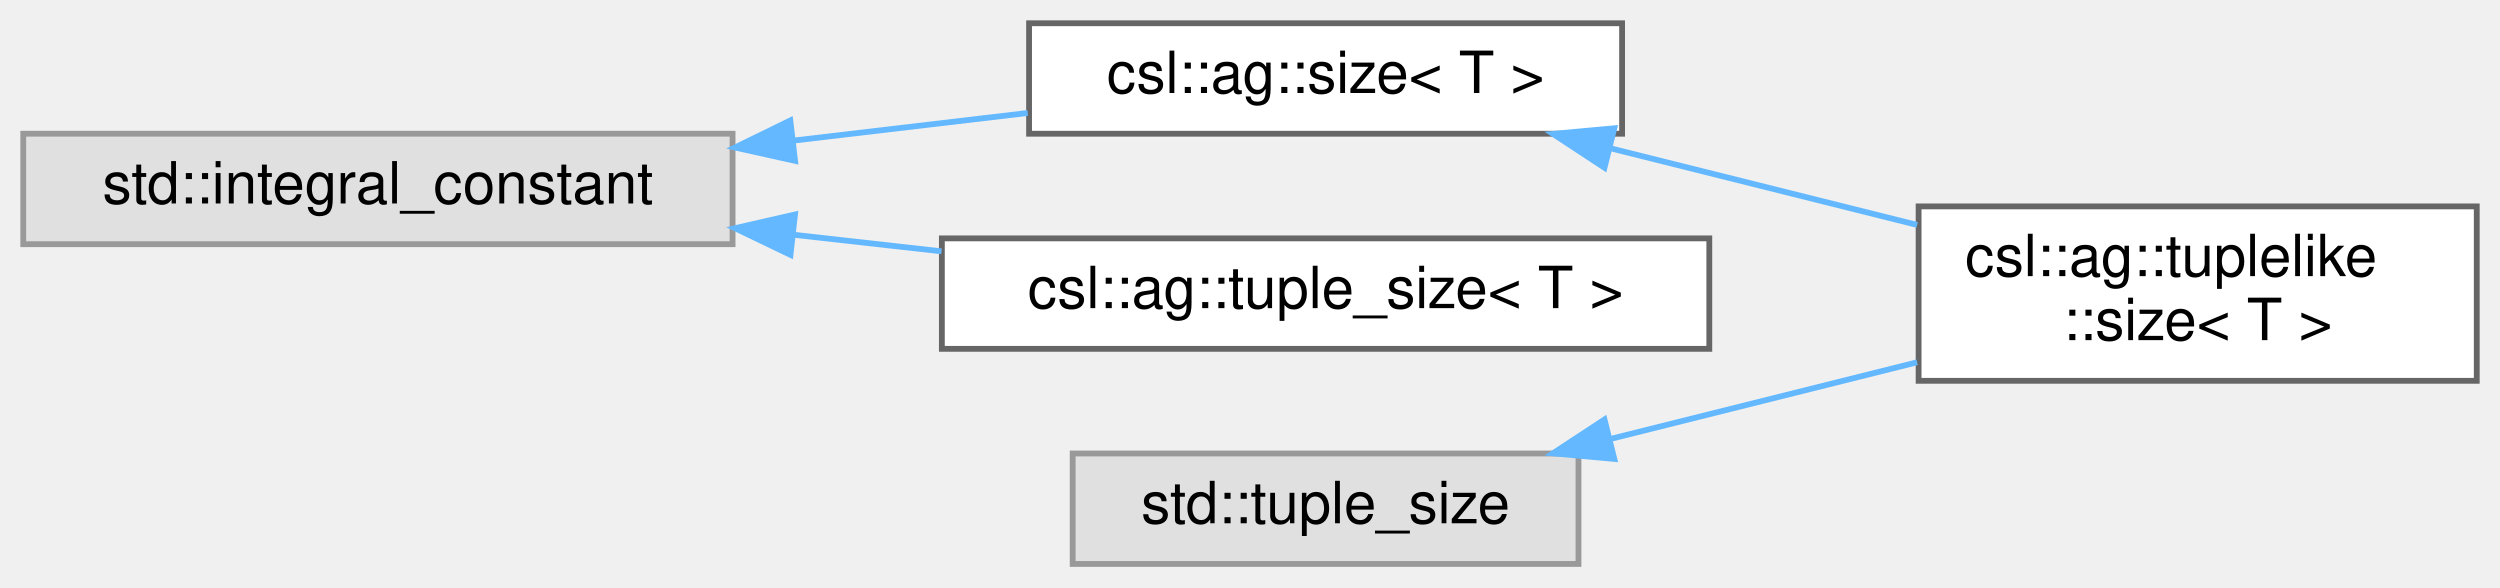
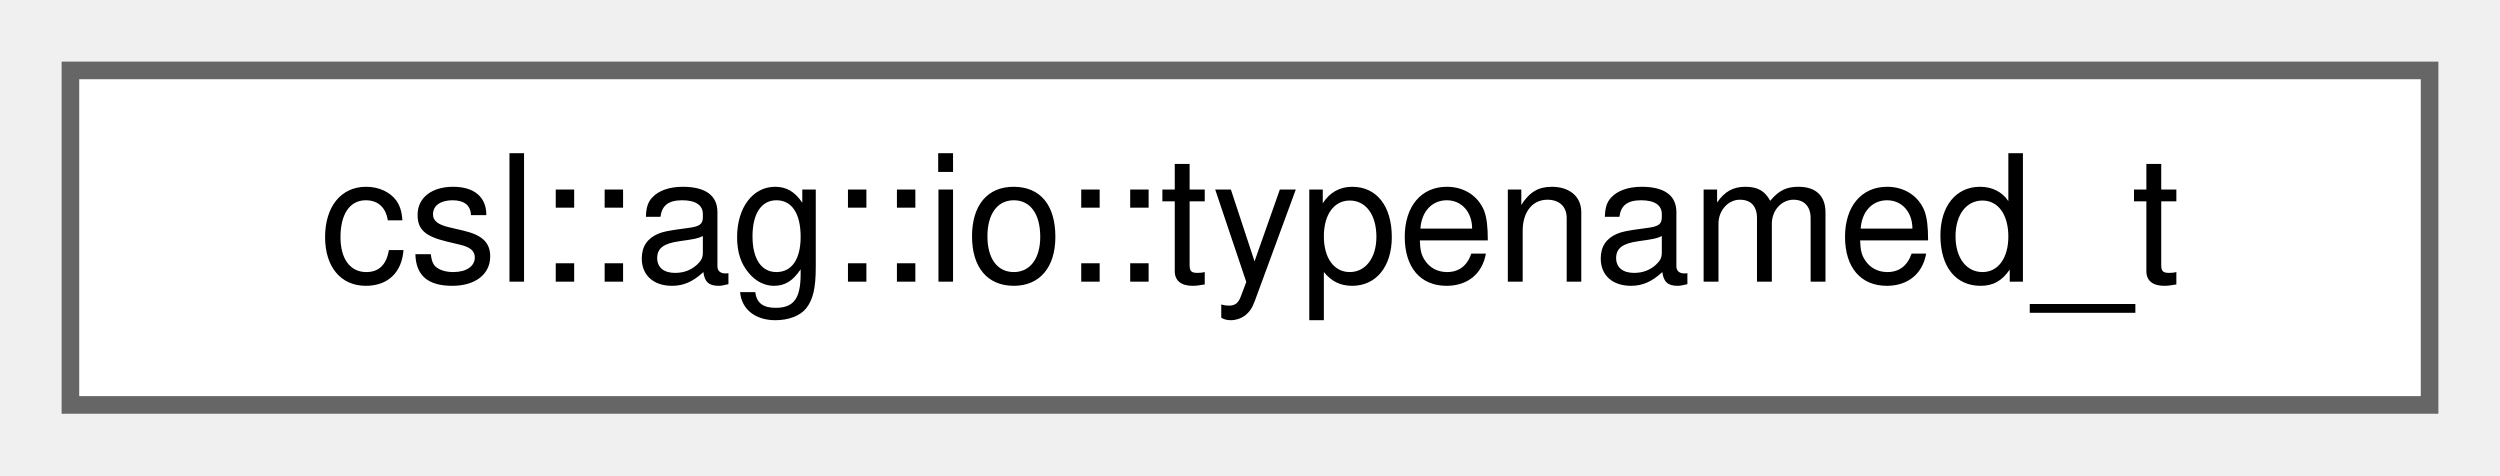
- <svg xmlns="http://www.w3.org/2000/svg" xmlns:xlink="http://www.w3.org/1999/xlink" width="430pt" height="101pt" viewBox="0.00 0.00 430.00 101.00">
-   <g id="graph0" class="graph" transform="scale(1 1) rotate(0) translate(4 97)">
+ <svg xmlns="http://www.w3.org/2000/svg" xmlns:xlink="http://www.w3.org/1999/xlink" width="142pt" height="27pt" viewBox="0.00 0.00 142.00 27.00">
+   <g id="graph0" class="graph" transform="scale(1 1) rotate(0) translate(4 23)">
    <g id="Node000000" class="node">
      <g id="a_Node000000">
-         <a xlink:title=" ">
-           <polygon fill="#e0e0e0" stroke="#999999" points="122,-74 0,-74 0,-55 122,-55 122,-74" />
-           <text text-anchor="middle" x="61" y="-62" font-family="Helvetica,sans-Serif" font-size="10.00">std::integral_constant</text>
-         </a>
-       </g>
-     </g>
-     <g id="Node000001" class="node">
-       <g id="a_Node000001">
-         <a xlink:href="structcsl_1_1ag_1_1size.html" target="_top" xlink:title=" ">
-           <polygon fill="white" stroke="#666666" points="275,-93 173,-93 173,-74 275,-74 275,-93" />
-           <text text-anchor="middle" x="224" y="-81" font-family="Helvetica,sans-Serif" font-size="10.00">csl::ag::size&lt; T &gt;</text>
-         </a>
-       </g>
-     </g>
-     <g id="edge5_Node000000_Node000001" class="edge">
-       <g id="a_edge5_Node000000_Node000001">
-         <a xlink:title=" ">
-           <path fill="none" stroke="#63b8ff" d="M132.65,-72.84C146.16,-74.43 160.06,-76.07 172.77,-77.57" />
-           <polygon fill="#63b8ff" stroke="#63b8ff" points="132.75,-69.33 122.41,-71.63 131.93,-76.28 132.75,-69.33" />
-         </a>
-       </g>
-     </g>
-     <g id="Node000004" class="node">
-       <g id="a_Node000004">
-         <a xlink:href="structcsl_1_1ag_1_1tuple__size.html" target="_top" xlink:title=" ">
-           <polygon fill="white" stroke="#666666" points="290,-56 158,-56 158,-37 290,-37 290,-56" />
-           <text text-anchor="middle" x="224" y="-44" font-family="Helvetica,sans-Serif" font-size="10.00">csl::ag::tuple_size&lt; T &gt;</text>
-         </a>
-       </g>
-     </g>
-     <g id="edge7_Node000000_Node000004" class="edge">
-       <g id="a_edge7_Node000000_Node000004">
-         <a xlink:title=" ">
-           <path fill="none" stroke="#63b8ff" d="M132.59,-56.61C141.02,-55.67 149.6,-54.71 157.94,-53.77" />
-           <polygon fill="#63b8ff" stroke="#63b8ff" points="131.96,-53.16 122.41,-57.75 132.74,-60.11 131.96,-53.16" />
-         </a>
-       </g>
-     </g>
-     <g id="Node000002" class="node">
-       <g id="a_Node000002">
-         <a xlink:href="structcsl_1_1ag_1_1tuplelike_1_1size_3_01T_01_4.html" target="_top" xlink:title=" ">
-           <polygon fill="white" stroke="#666666" points="422,-61.5 326,-61.5 326,-31.5 422,-31.5 422,-61.5" />
-           <text text-anchor="start" x="334" y="-49.5" font-family="Helvetica,sans-Serif" font-size="10.00">csl::ag::tuplelike</text>
-           <text text-anchor="middle" x="374" y="-38.5" font-family="Helvetica,sans-Serif" font-size="10.00">::size&lt; T &gt;</text>
-         </a>
-       </g>
-     </g>
-     <g id="edge6_Node000001_Node000002" class="edge">
-       <g id="a_edge6_Node000001_Node000002">
-         <a xlink:title=" ">
-           <path fill="none" stroke="#63b8ff" d="M272.82,-71.54C289.78,-67.31 308.84,-62.54 325.75,-58.31" />
-           <polygon fill="#63b8ff" stroke="#63b8ff" points="271.97,-68.15 263.11,-73.97 273.66,-74.94 271.97,-68.15" />
-         </a>
-       </g>
-     </g>
-     <g id="Node000003" class="node">
-       <g id="a_Node000003">
-         <a xlink:title=" ">
-           <polygon fill="#e0e0e0" stroke="#999999" points="267.5,-19 180.5,-19 180.5,0 267.5,0 267.5,-19" />
-           <text text-anchor="middle" x="224" y="-7" font-family="Helvetica,sans-Serif" font-size="10.00">std::tuple_size</text>
-         </a>
-       </g>
-     </g>
-     <g id="edge8_Node000003_Node000002" class="edge">
-       <g id="a_edge8_Node000003_Node000002">
-         <a xlink:title=" ">
-           <path fill="none" stroke="#63b8ff" d="M272.82,-21.46C289.78,-25.69 308.84,-30.46 325.75,-34.69" />
-           <polygon fill="#63b8ff" stroke="#63b8ff" points="273.66,-18.06 263.11,-19.03 271.97,-24.85 273.66,-18.06" />
+         <a xlink:href="structcsl_1_1ag_1_1io_1_1typenamed__t.html" target="_top" xlink:title=" ">
+           <polygon fill="white" stroke="#666666" points="134,-19 0,-19 0,0 134,0 134,-19" />
+           <text text-anchor="middle" x="67" y="-7" font-family="Helvetica,sans-Serif" font-size="10.00">csl::ag::io::typenamed_t</text>
        </a>
      </g>
    </g>
  </g>
</svg>
